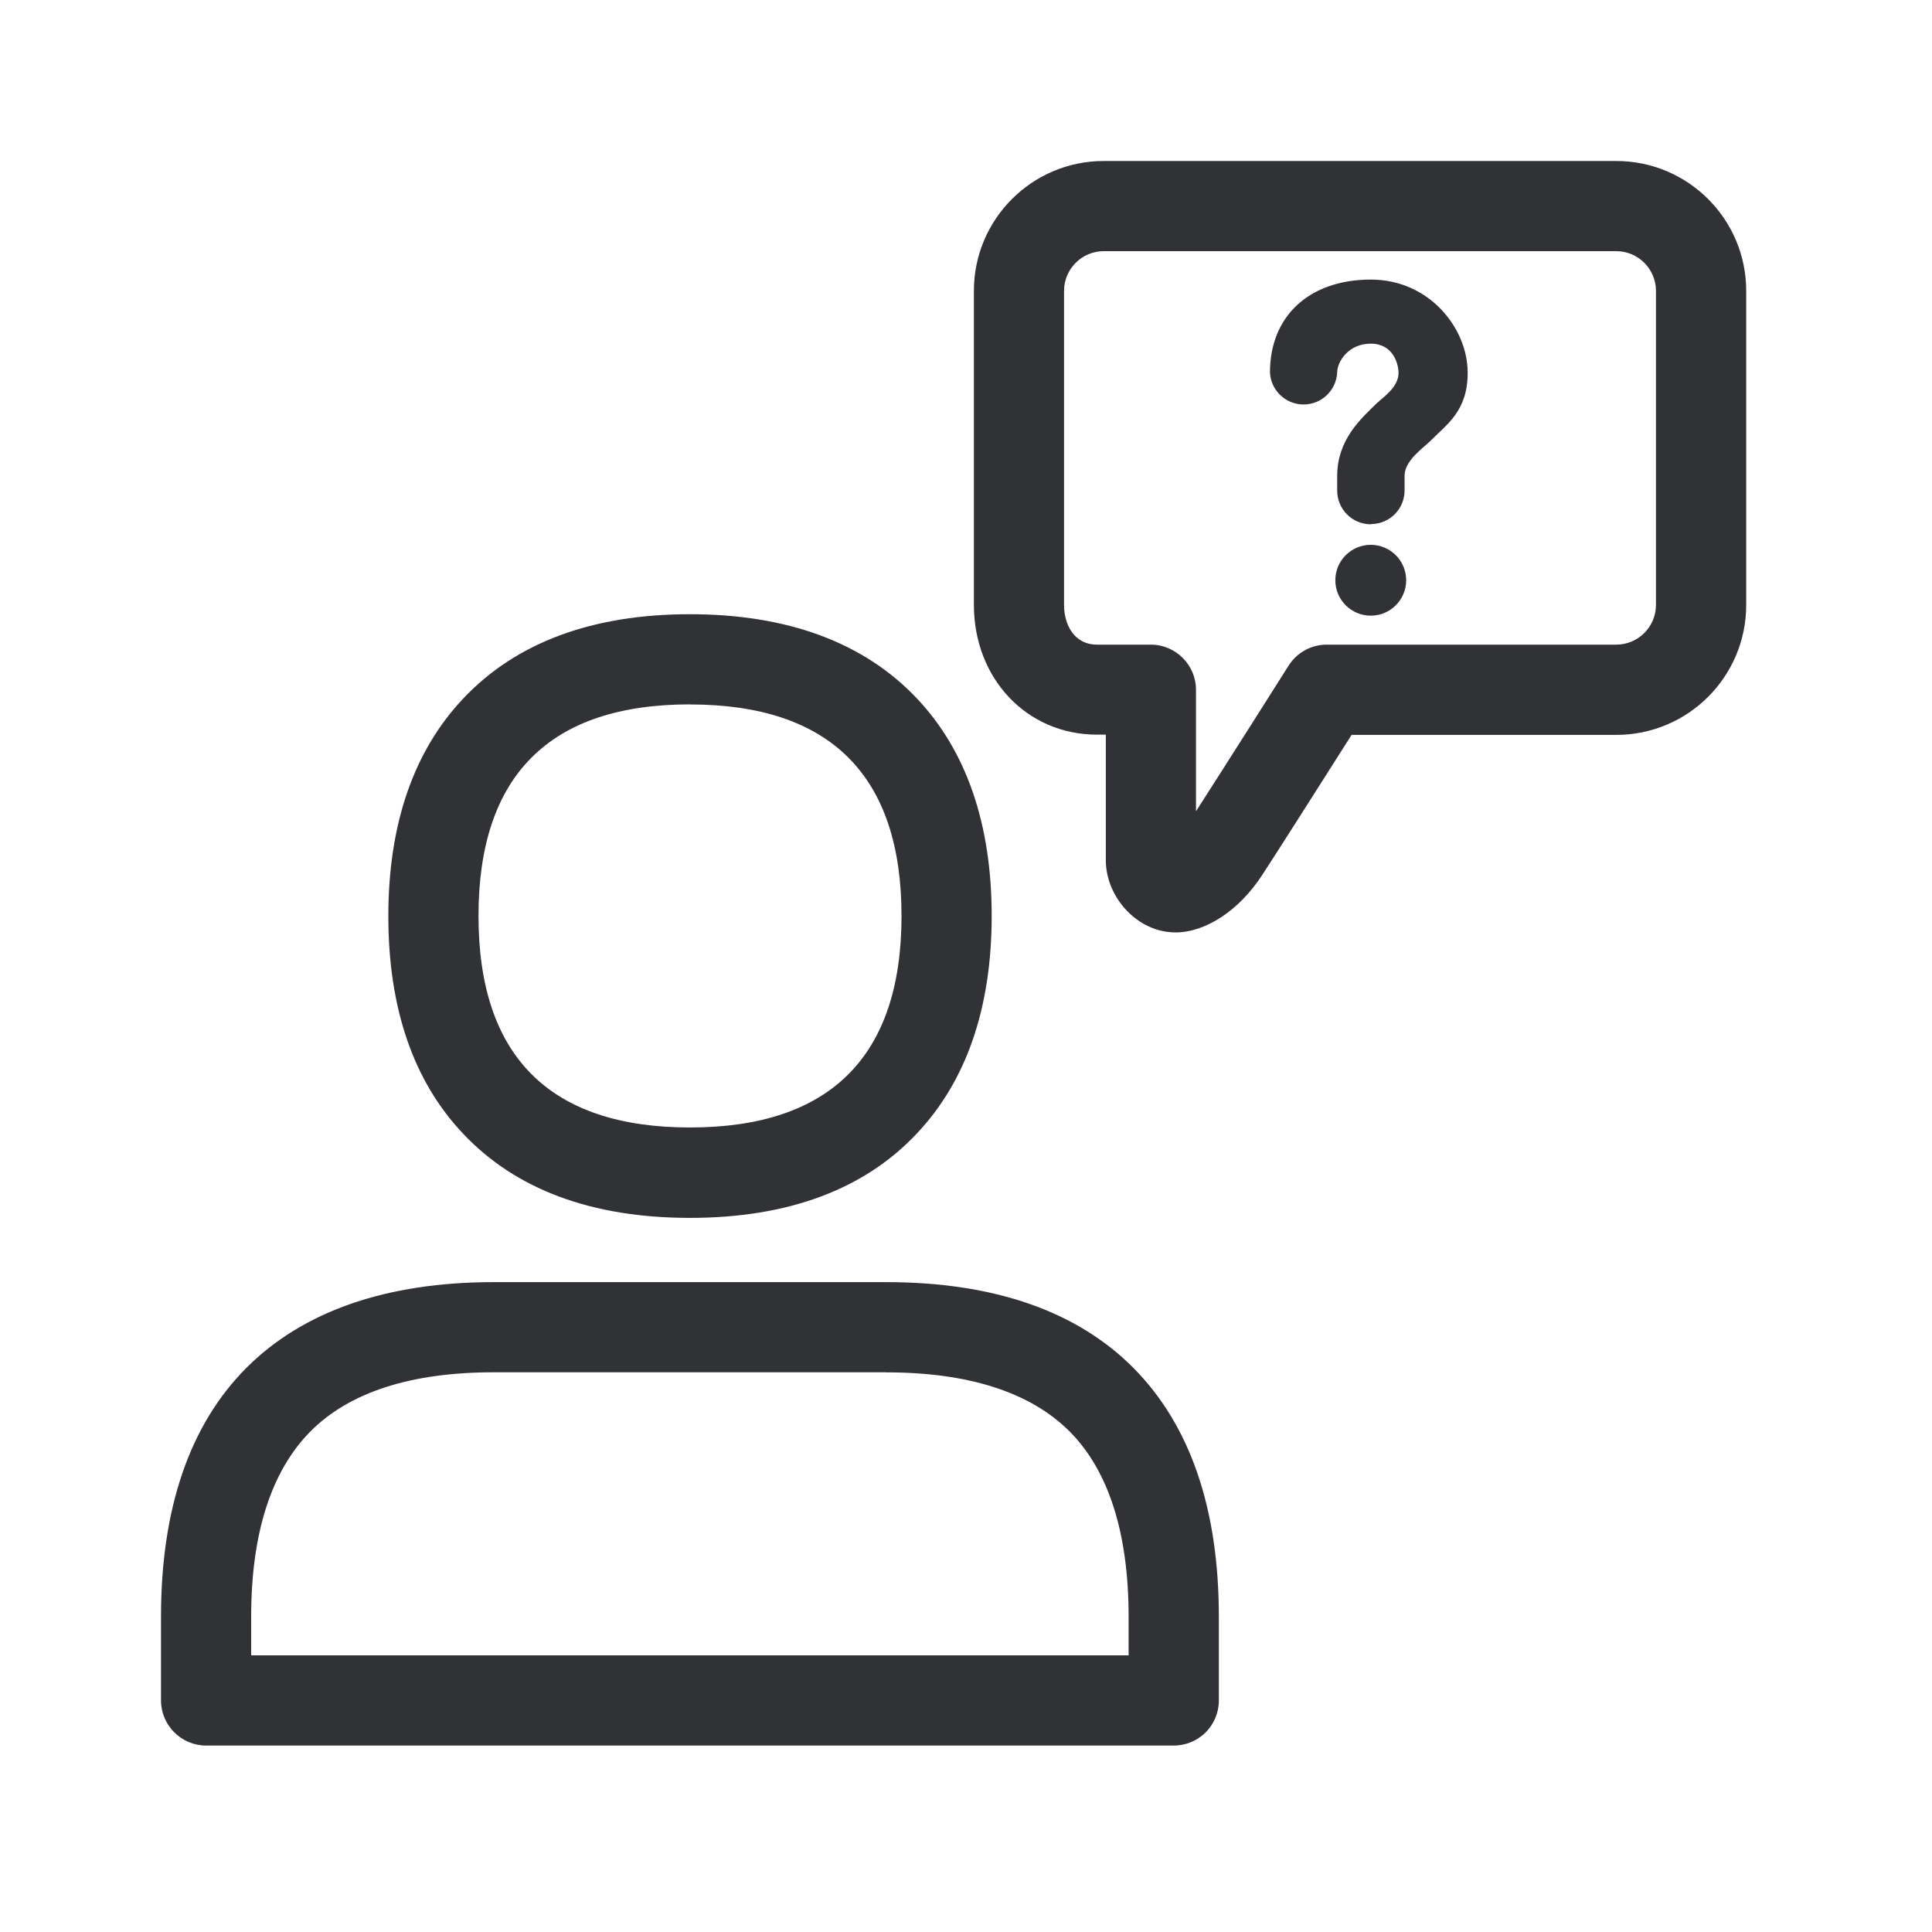
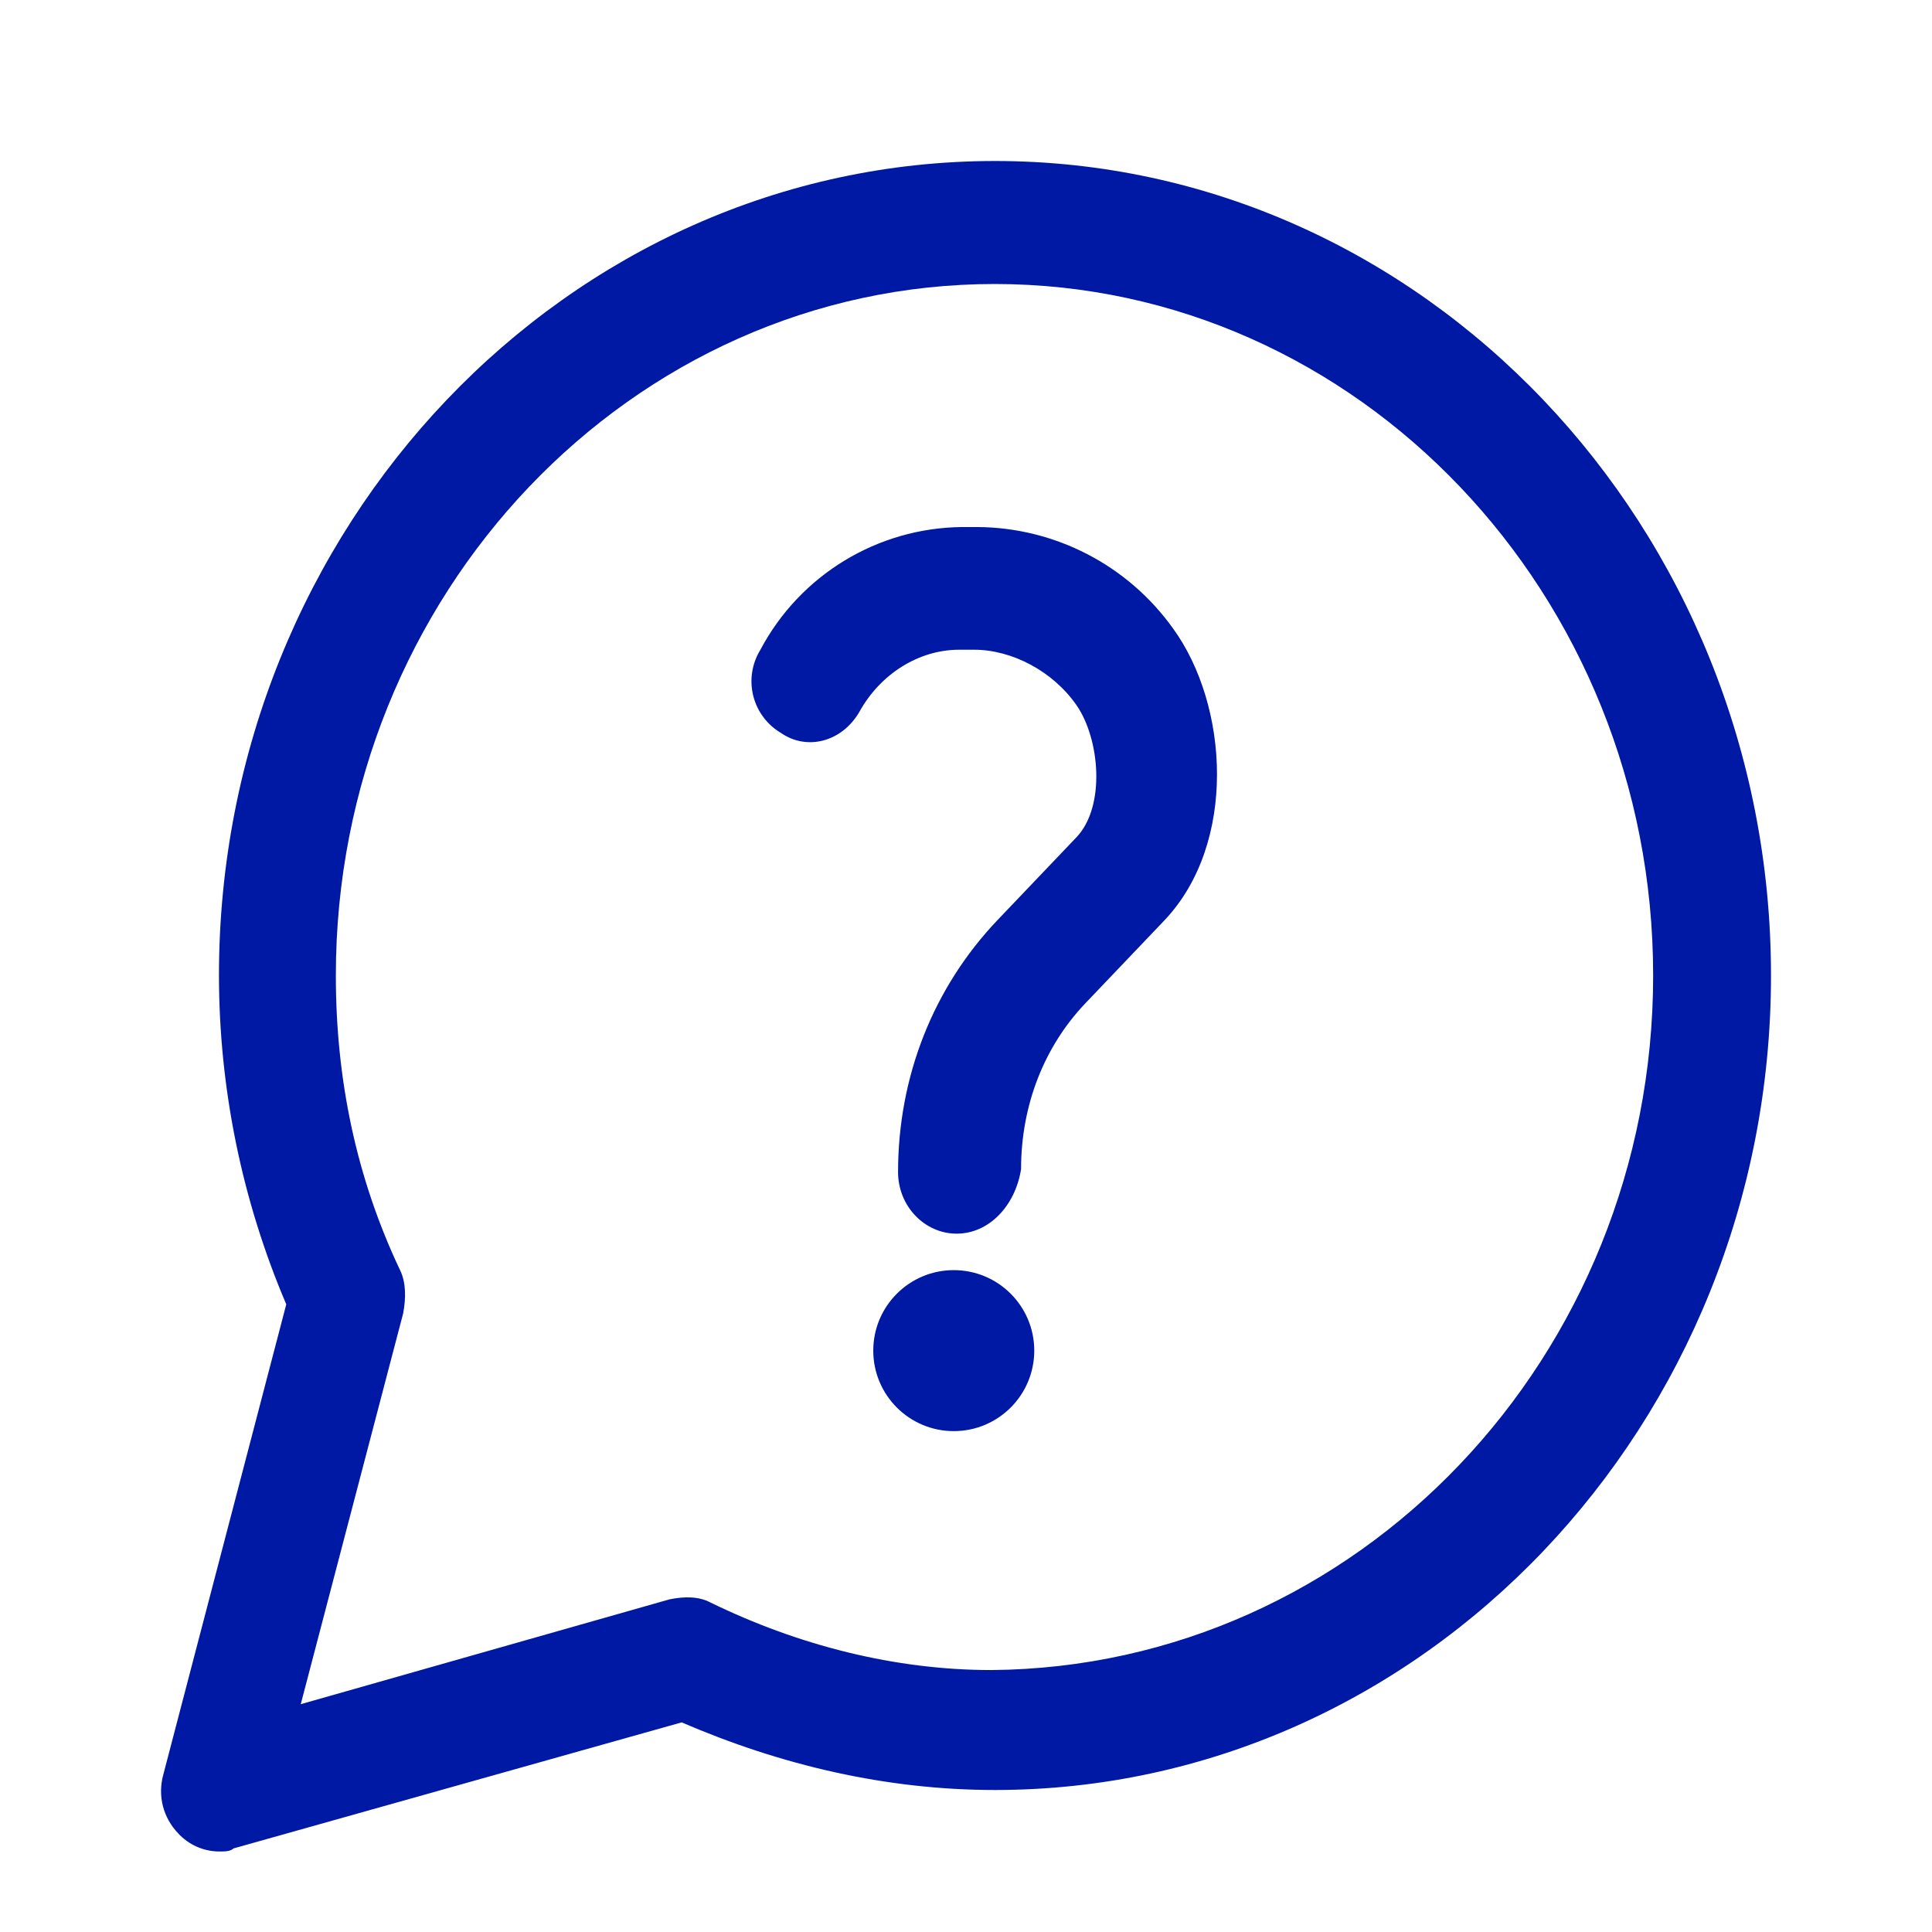
<svg xmlns="http://www.w3.org/2000/svg" width="24" height="24">
-   <path d="M11.006 15.927c1.339 0 2.372.359 3.075 1.067.703.71 1.06 1.745 1.06 3.09v1.04c0 .31-.25.56-.561.56H2.56a.562.562 0 0 1-.56-.56v-1.04c0-1.345.356-2.384 1.059-3.09.703-.705 1.74-1.067 3.075-1.067h4.872Zm.002 1.12H6.134c-1.028 0-1.795.247-2.28.737-.484.49-.734 1.264-.734 2.3v.479h10.9v-.479c0-1.036-.247-1.812-.731-2.3-.485-.487-1.253-.736-2.28-.736ZM8.571 7.63c1.216 0 2.163.353 2.818 1.045.617.653.93 1.563.93 2.703s-.313 2.05-.93 2.703c-.655.698-1.605 1.048-2.818 1.048-1.215 0-2.162-.35-2.817-1.045-.62-.653-.93-1.563-.93-2.703s.313-2.05.93-2.703C6.409 7.983 7.356 7.63 8.57 7.63Zm0 1.12c-1.745 0-2.627.886-2.627 2.628s.885 2.628 2.627 2.628c1.743 0 2.628-.886 2.628-2.628s-.885-2.627-2.628-2.627ZM20.078 2c.891 0 1.614.723 1.614 1.613v3.902c0 .891-.723 1.614-1.614 1.614H16.79c-.314.496-.978 1.54-1.11 1.74-.29.445-.705.714-1.08.714a.754.754 0 0 1-.113-.009c-.414-.061-.75-.462-.75-.888v-1.56h-.11c-.87 0-1.529-.695-1.529-1.613v-3.9c0-.89.723-1.613 1.613-1.613h6.367Zm0 1.12h-6.367a.494.494 0 0 0-.493.493v3.902c0 .247.127.493.41.493h.669c.308 0 .56.253.56.56v1.51c.328-.51 1.143-1.795 1.151-1.81a.56.56 0 0 1 .474-.26h3.596a.494.494 0 0 0 .493-.493V3.613a.494.494 0 0 0-.493-.493Zm-3.05 3.648a.44.44 0 1 1 0 .88.44.44 0 0 1 0-.88Zm.003-3.295c.72 0 1.201.6 1.201 1.157 0 .476-.257.639-.462.846-.087.087-.322.244-.322.434v.171a.417.417 0 0 1-.409.429c-.005.003-.008.003-.011.003a.418.418 0 0 1-.417-.423v-.177c0-.45.294-.711.49-.902.078-.075.272-.199.272-.378 0-.115-.068-.364-.345-.364-.277 0-.417.224-.417.358a.418.418 0 0 1-.835 0c0-.7.487-1.154 1.255-1.154Z" fill="#313235" fill-rule="nonzero" />
+   <g transform="translate(2 2)" fill="#0019A5" fill-rule="nonzero">
+     <circle cx="9.848" cy="14.778" r="1" />
+     <path d="M9.884 13.325c-.4 0-.728-.344-.728-.764 0-1.184.436-2.292 1.236-3.132l.98-1.028c.364-.382.292-1.222 0-1.642-.292-.42-.8-.688-1.272-.688h-.184c-.508 0-.98.306-1.236.764-.216.382-.656.495-.98.269a.745.745 0 0 1-.256-1.029 2.868 2.868 0 0 1 2.508-1.528h.184a3.01 3.01 0 0 1 2.436 1.26c.692.952.8 2.67-.108 3.627l-.98 1.028c-.508.533-.8 1.26-.8 2.062-.072.457-.4.801-.8.801Z" />
+     <path d="M.72 21a.697.697 0 0 1-.508-.227c-.184-.193-.256-.462-.184-.726l1.528-5.844a10.445 10.445 0 0 1-.836-4.085C.72 4.543 5.048 0 10.36 0S20 4.543 20 10.118s-4.328 10.118-9.64 10.118c-1.348 0-2.656-.307-3.892-.84L.9 20.962C.864 21 .792 21 .72 21Zm9.636-19.472c-4.512 0-8.184 3.858-8.184 8.59 0 1.297.256 2.519.8 3.665.072.151.072.344.036.533L1.736 19.17l4.58-1.302c.184-.038.364-.038.508.038 1.092.533 2.292.84 3.492.84 4.548-.038 8.22-3.892 8.22-8.628 0-4.736-3.672-8.59-8.18-8.59Z" />
+   </g>
</svg>
